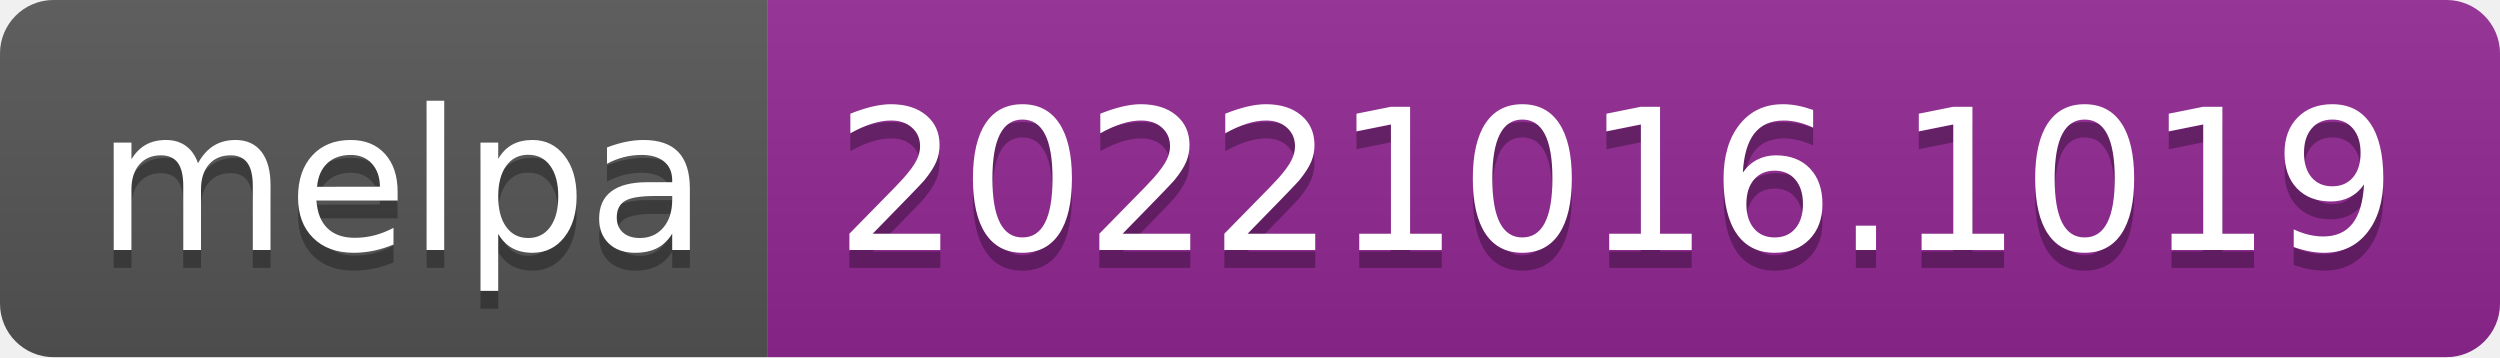
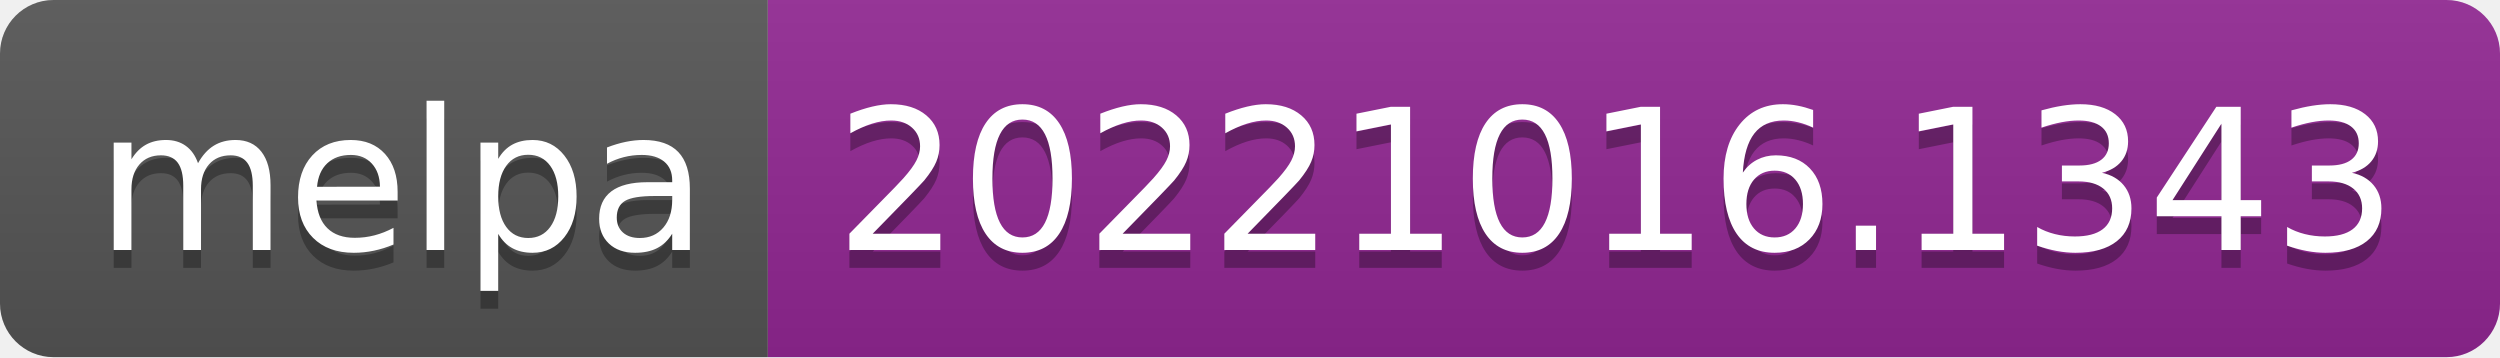
- <svg xmlns="http://www.w3.org/2000/svg" width="140" height="20" role="img" aria-label="melpa: 20221016.1019">
+ <svg xmlns="http://www.w3.org/2000/svg" width="140" height="20" role="img" aria-label="melpa: 20221016.1343">
  <linearGradient id="s" x2="0" y2="100%">
    <stop offset="0" stop-color="#bbb" stop-opacity=".1" />
    <stop offset="1" stop-opacity=".1" />
  </linearGradient>
  <clipPath id="r">
    <rect width="140" height="20" rx="3" fill="#fff" />
  </clipPath>
  <g clip-path="url(#r)">
    <rect width="43" height="20" fill="#555" />
    <rect x="43" width="97" height="20" fill="#922793" />
    <rect width="140" height="20" fill="url(#s)" />
  </g>
  <g fill="#fff" text-anchor="middle" font-family="Verdana,Geneva,DejaVu Sans,sans-serif" text-rendering="geometricPrecision" font-size="110">
    <text aria-hidden="true" x="225" y="150" fill="#010101" fill-opacity=".3" transform="scale(.1)" textLength="330">melpa</text>
    <text x="225" y="140" transform="scale(.1)" fill="#fff" textLength="330">melpa</text>
-     <text aria-hidden="true" x="905" y="150" fill="#010101" fill-opacity=".3" transform="scale(.1)" textLength="870">20221016.1019</text>
-     <text x="905" y="140" transform="scale(.1)" fill="#fff" textLength="870">20221016.1019</text>
+     <text aria-hidden="true" x="905" y="150" fill="#010101" fill-opacity=".3" transform="scale(.1)" textLength="870">20221016.1343</text>
+     <text x="905" y="140" transform="scale(.1)" fill="#fff" textLength="870">20221016.1343</text>
  </g>
</svg>
